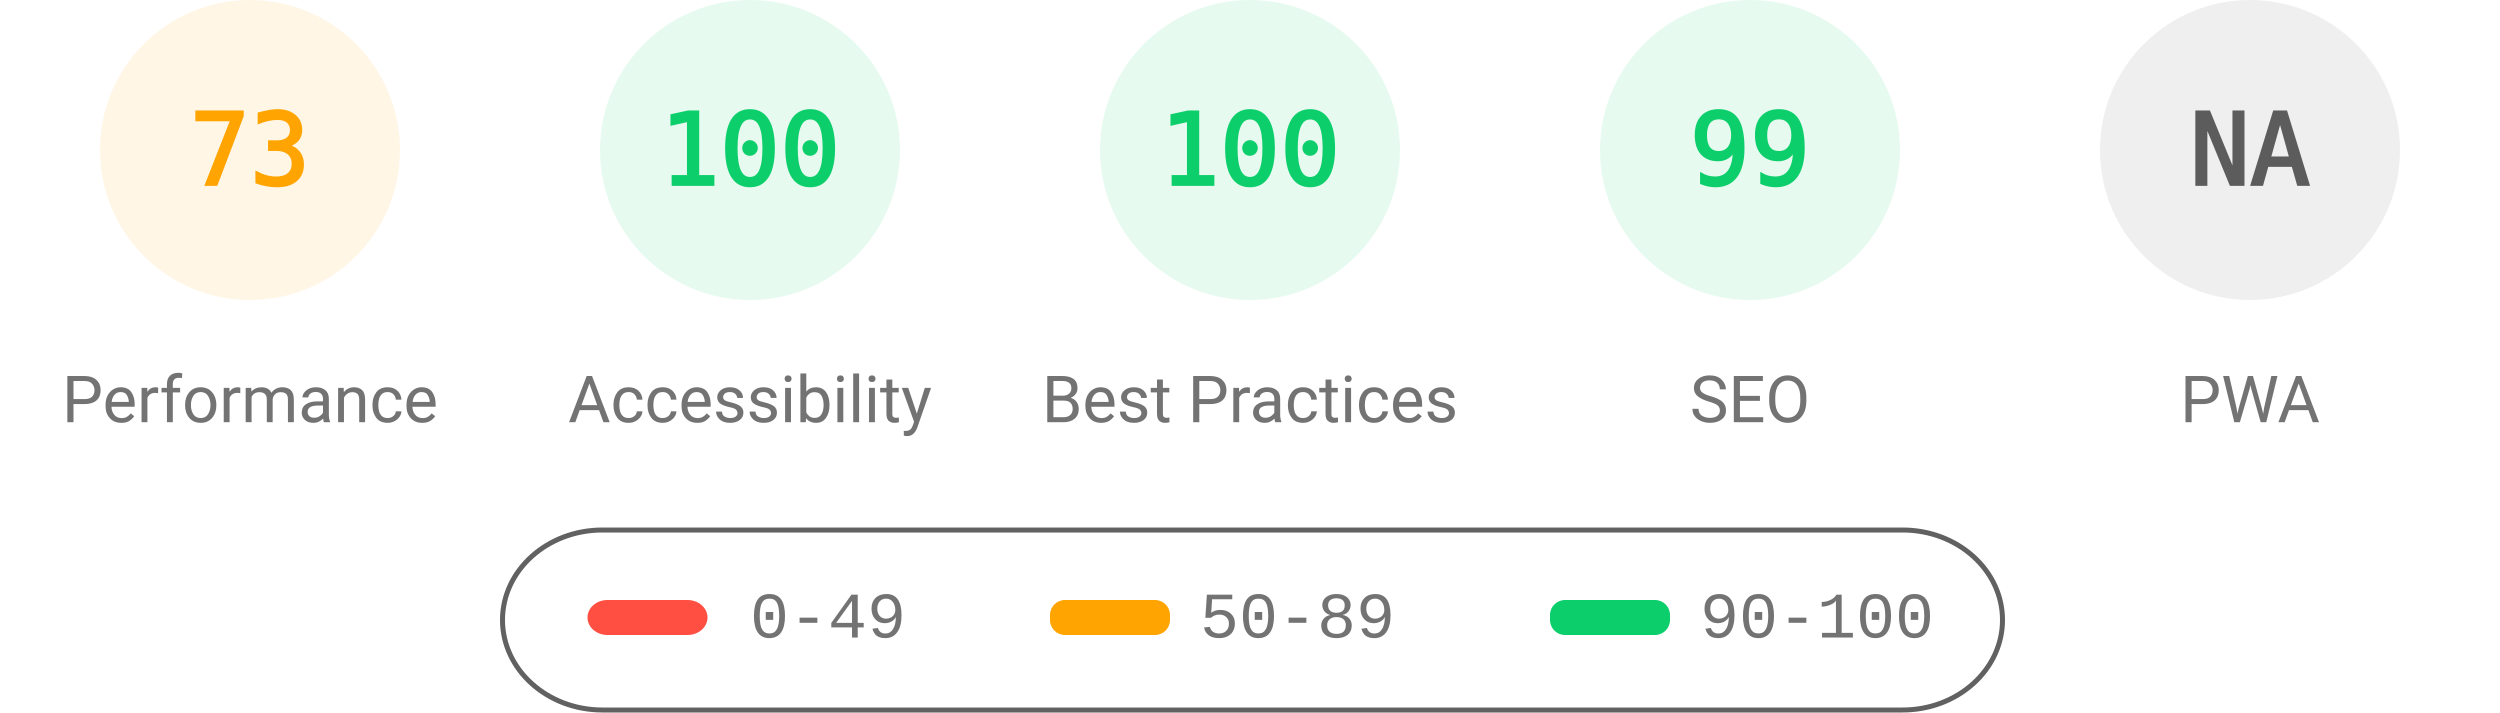
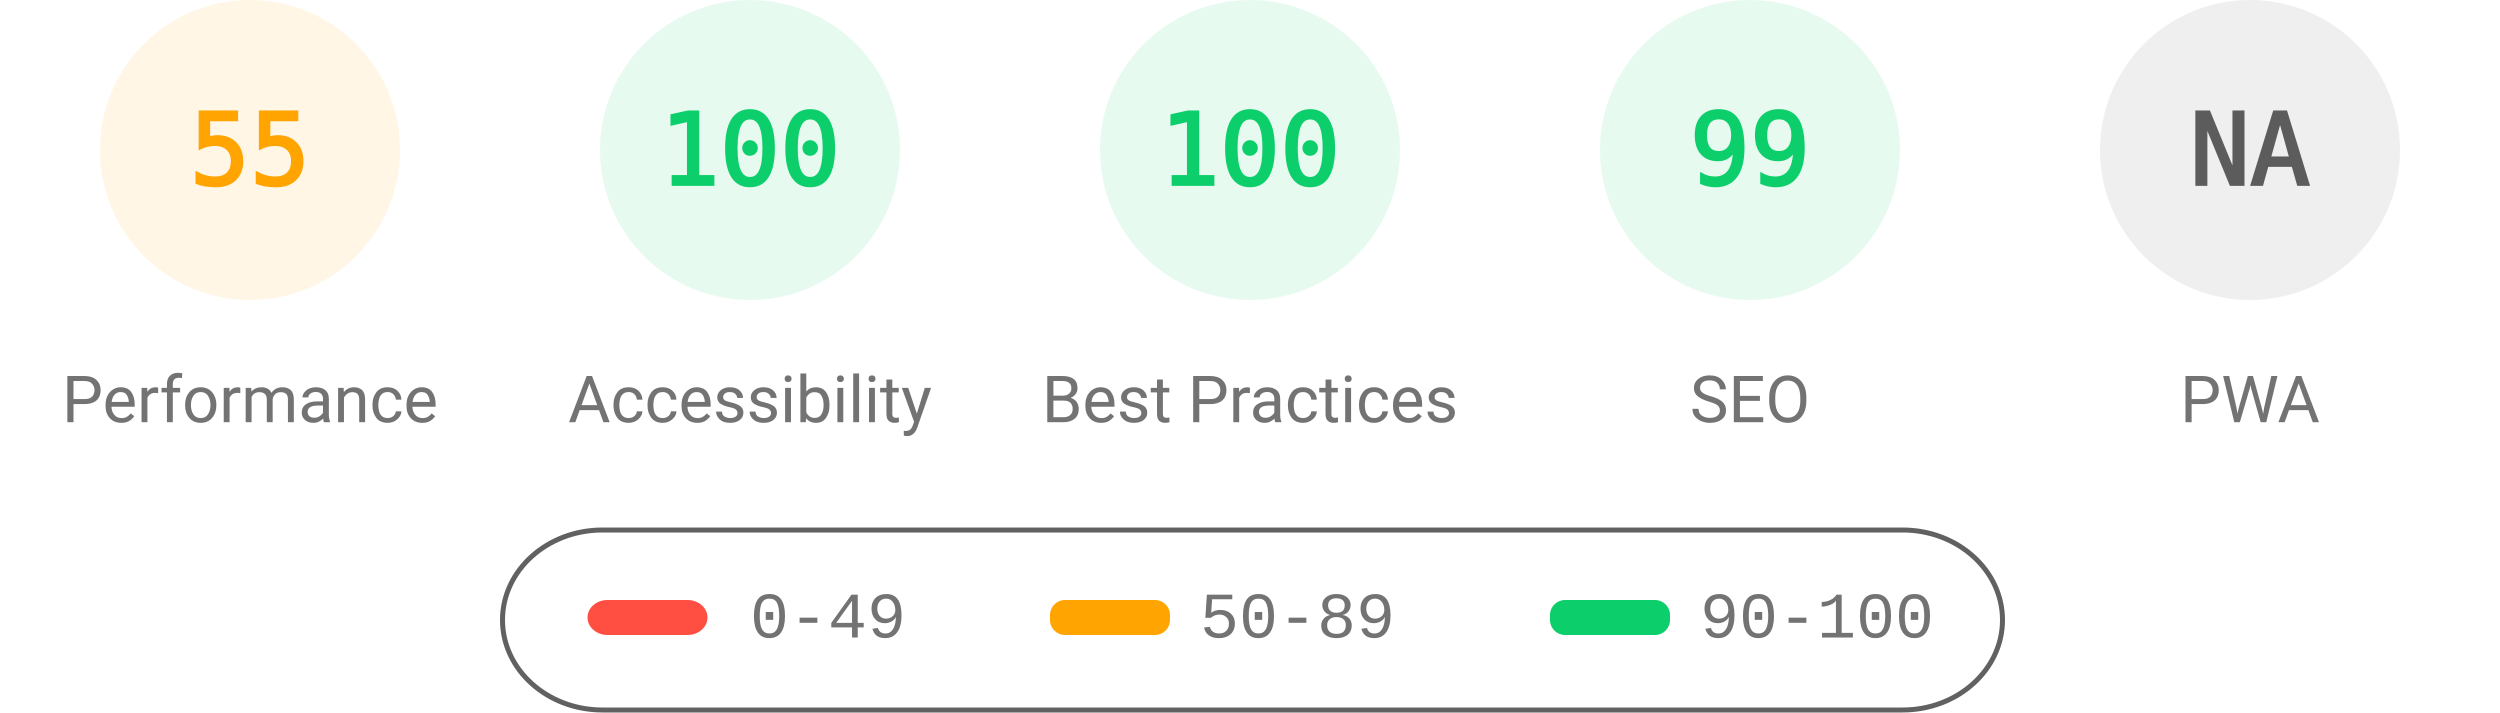
<svg xmlns="http://www.w3.org/2000/svg" fill="none" width="1000" height="285">
  <style>.gauge-base{opacity:.1}.gauge-arc{fill:none;animation-delay:250ms;stroke-linecap:round;transform:rotate(-90deg);transform-origin:100px 60px;animation:load-gauge 1s ease forwards}.guage-text{font-size:40px;font-family:monospace;text-align:center}.guage-red{color:#ff4e42;fill:#ff4e42;stroke:#ff4e42}.guage-orange{color:#ffa400;fill:#ffa400;stroke:#ffa400}.guage-green{color:#0cce6b;fill:#0cce6b;stroke:#0cce6b}.guage-undefined{color:#5c5c5c;fill:#5c5c5c;stroke:#5c5c5c}.guage-title{color:#737373;fill:#737373;stroke:none;font-size:26px;line-height:26px;font-family:Roboto,Halvetica,Arial,sans-serif}@keyframes load-gauge{from{stroke-dasharray:0 352.858}}</style>
  <svg class="guage-div guage-perf guage-orange" viewBox="0 0 200 200" width="200" height="200">
    <circle class="gauge-base" r="56" cx="100" cy="60" stroke-width="8" />
-     <circle class="gauge-arc guage-arc-1" r="56" cx="100" cy="60" stroke-width="8" style="stroke-dasharray:256.856,351.858" />
-     <text class="guage-text" x="100" y="60" alignment-baseline="central" dominant-baseline="central" text-anchor="middle">73</text>
+     <circle class="gauge-arc guage-arc-1" r="56" cx="100" cy="60" stroke-width="8" style="stroke-dasharray:193.522,351.858" />
+     <text class="guage-text" x="100" y="60" alignment-baseline="central" dominant-baseline="central" text-anchor="middle">55</text>
    <text class="guage-title" x="100" y="160" alignment-baseline="central" dominant-baseline="central" text-anchor="middle">Performance</text>
  </svg>
  <svg class="guage-div guage-acc guage-green" viewBox="0 0 200 200" width="200" height="200" x="200">
    <circle class="gauge-base" r="56" cx="100" cy="60" stroke-width="8" />
    <circle class="gauge-arc guage-arc-2" r="56" cx="100" cy="60" stroke-width="8" style="stroke-dasharray:351.858,351.858" />
    <text class="guage-text" x="100" y="60" alignment-baseline="central" dominant-baseline="central" text-anchor="middle">100</text>
    <text class="guage-title" x="100" y="160" alignment-baseline="central" dominant-baseline="central" text-anchor="middle">Accessibility</text>
  </svg>
  <svg class="guage-div guage-best guage-green" viewBox="0 0 200 200" width="200" height="200" x="400">
    <circle class="gauge-base" r="56" cx="100" cy="60" stroke-width="8" />
    <circle class="gauge-arc guage-arc-3" r="56" cx="100" cy="60" stroke-width="8" style="stroke-dasharray:351.858,351.858" />
    <text class="guage-text" x="100" y="60" alignment-baseline="central" dominant-baseline="central" text-anchor="middle">100</text>
    <text class="guage-title" x="100" y="160" alignment-baseline="central" dominant-baseline="central" text-anchor="middle">Best Practices</text>
  </svg>
  <svg class="guage-div guage-seo guage-green" viewBox="0 0 200 200" width="200" height="200" x="600">
    <circle class="gauge-base" r="56" cx="100" cy="60" stroke-width="8" />
    <circle class="gauge-arc guage-arc-4" r="56" cx="100" cy="60" stroke-width="8" style="stroke-dasharray:348.339,351.858" />
    <text class="guage-text" x="100" y="60" alignment-baseline="central" dominant-baseline="central" text-anchor="middle">99</text>
    <text class="guage-title" x="100" y="160" alignment-baseline="central" dominant-baseline="central" text-anchor="middle">SEO</text>
  </svg>
  <svg class="guage-div guage-pwa guage-undefined" viewBox="0 0 200 200" width="200" height="200" x="800">
    <circle class="gauge-base" r="56" cx="100" cy="60" stroke-width="8" />
    <circle class="gauge-arc guage-arc-4" r="56" cx="100" cy="60" stroke-width="8" style="stroke-dasharray:351.858,351.858" />
    <text class="guage-text" x="100" y="60" alignment-baseline="central" dominant-baseline="central" text-anchor="middle">NA</text>
    <text class="guage-title" x="100" y="160" alignment-baseline="central" dominant-baseline="central" text-anchor="middle">PWA</text>
  </svg>
  <svg width="604" height="76" x="200" y="210">
    <path fill="none" id="canvas_background" d="M-1-1h604v80H-1z" />
    <rect fill-opacity="0" stroke="#616161" stroke-width="2" rx="40" id="svg_2" height="72" width="600" y="2" x="1" fill="#000" />
    <rect stroke="#000" rx="8" id="svg_3" height="14" width="48" y="30" x="35" stroke-opacity="null" stroke-width="0" fill="#ff4e42" />
    <rect stroke="#000" rx="6" id="svg_4" height="14" width="48" y="30" x="220" stroke-opacity="null" stroke-width="0" fill="#ffa400" />
    <rect stroke="#000" rx="6" id="svg_5" height="14" width="48" y="30" x="420" stroke-opacity="null" stroke-width="0" fill="#0cce6b" />
    <text xml:space="preserve" text-anchor="start" font-family="'Courier New', Courier, monospace" font-size="26" id="svg_6" y="45" x="100" stroke-opacity="null" stroke-width="0" stroke="#000" fill="#737373">0-49</text>
    <text xml:space="preserve" text-anchor="start" font-family="'Courier New', Courier, monospace" font-size="26" id="svg_7" y="45" x="280" stroke-opacity="null" stroke-width="0" stroke="#000" fill="#737373">50-89</text>
    <text xml:space="preserve" text-anchor="start" font-family="'Courier New', Courier, monospace" font-size="26" id="svg_8" y="45" x="480" stroke-opacity="null" stroke-width="0" stroke="#000" fill="#737373">90-100</text>
  </svg>
</svg>
